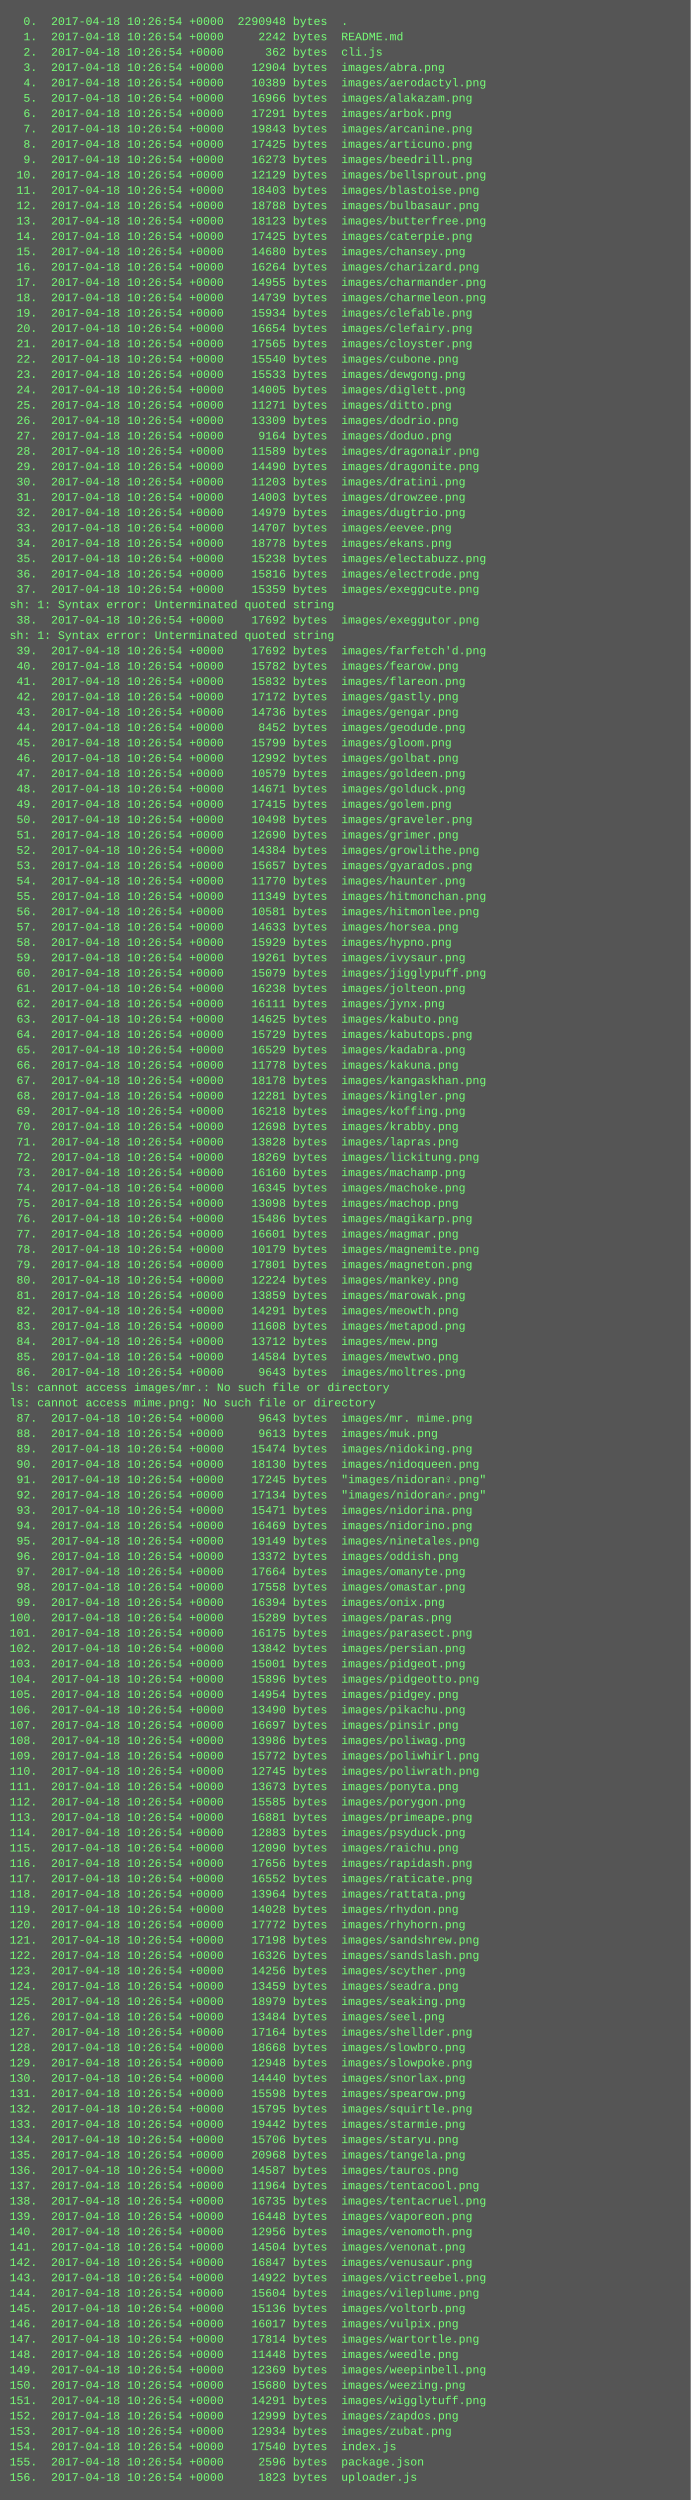
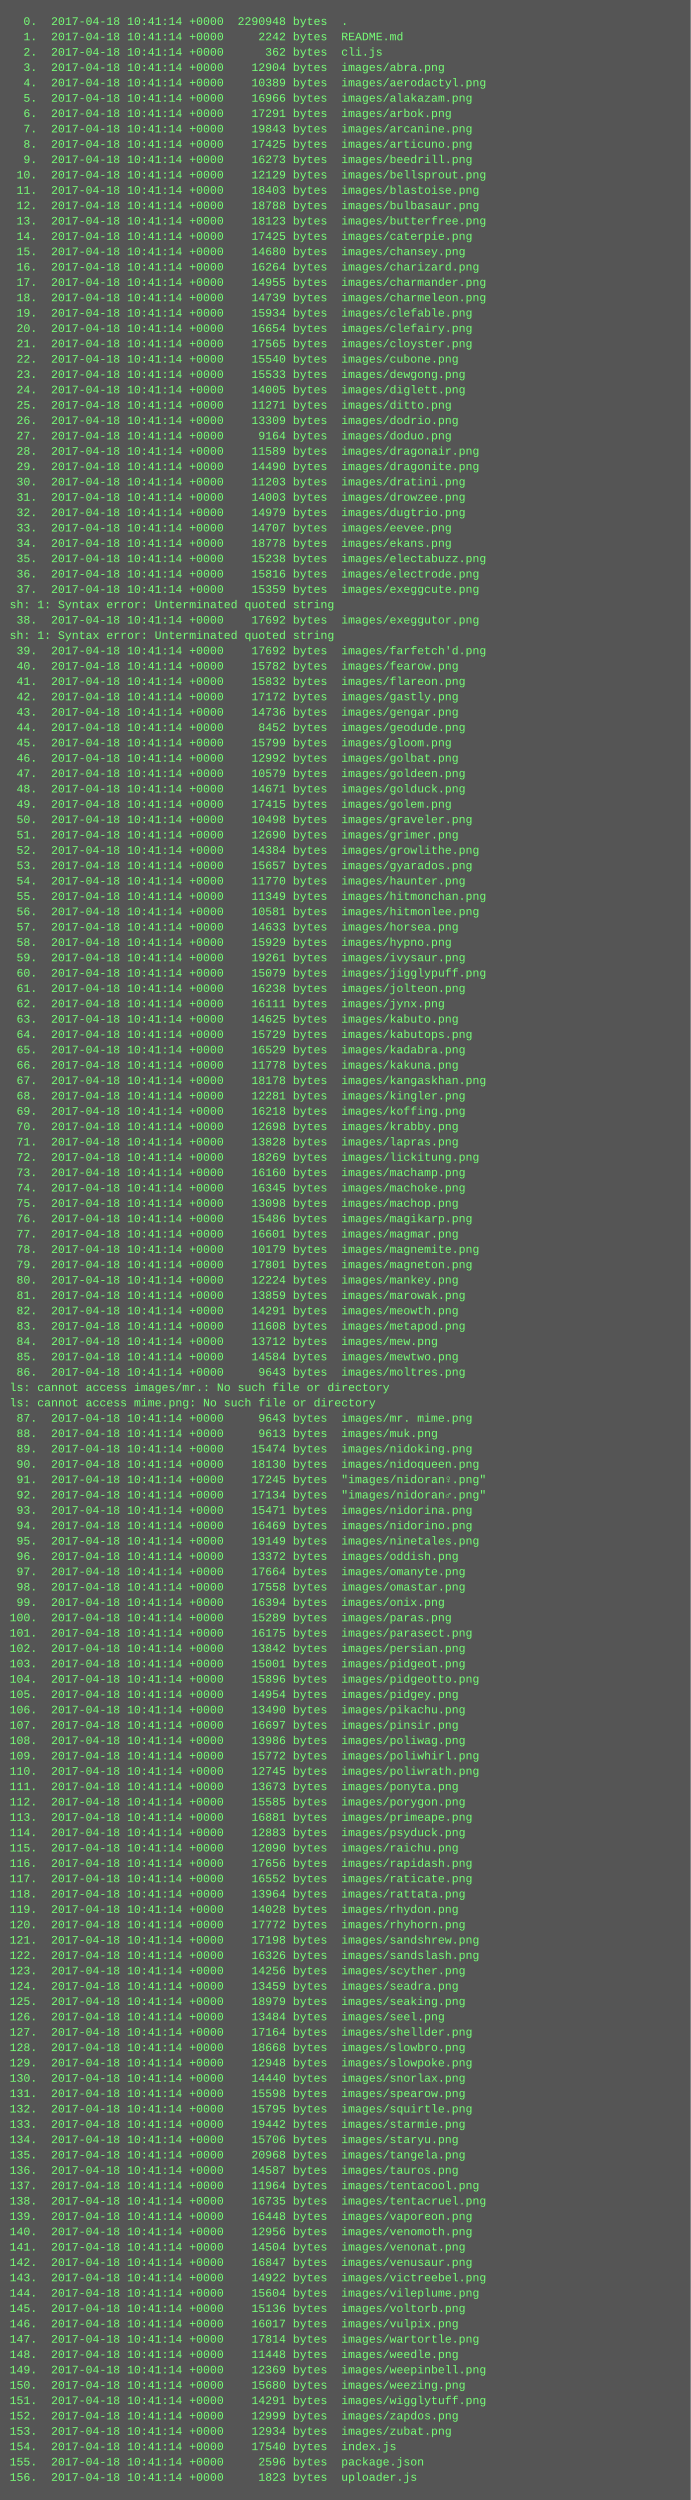
<svg xmlns="http://www.w3.org/2000/svg" height="2606" width="720">
  <rect height="2606" fill="#555" width="720" />
  <text fill="#7f7" font-family="Courier New" font-size="12" xml:space="preserve">
-     <tspan x="10" y="26">  0.  2017-04-18 10:26:54 +0000  2290948 bytes  .</tspan>
-     <tspan x="10" y="42">  1.  2017-04-18 10:26:54 +0000     2242 bytes  README.md</tspan>
-     <tspan x="10" y="58">  2.  2017-04-18 10:26:54 +0000      362 bytes  cli.js</tspan>
-     <tspan x="10" y="74">  3.  2017-04-18 10:26:54 +0000    12904 bytes  images/abra.png</tspan>
-     <tspan x="10" y="90">  4.  2017-04-18 10:26:54 +0000    10389 bytes  images/aerodactyl.png</tspan>
-     <tspan x="10" y="106">  5.  2017-04-18 10:26:54 +0000    16966 bytes  images/alakazam.png</tspan>
-     <tspan x="10" y="122">  6.  2017-04-18 10:26:54 +0000    17291 bytes  images/arbok.png</tspan>
-     <tspan x="10" y="138">  7.  2017-04-18 10:26:54 +0000    19843 bytes  images/arcanine.png</tspan>
-     <tspan x="10" y="154">  8.  2017-04-18 10:26:54 +0000    17425 bytes  images/articuno.png</tspan>
-     <tspan x="10" y="170">  9.  2017-04-18 10:26:54 +0000    16273 bytes  images/beedrill.png</tspan>
-     <tspan x="10" y="186"> 10.  2017-04-18 10:26:54 +0000    12129 bytes  images/bellsprout.png</tspan>
-     <tspan x="10" y="202"> 11.  2017-04-18 10:26:54 +0000    18403 bytes  images/blastoise.png</tspan>
-     <tspan x="10" y="218"> 12.  2017-04-18 10:26:54 +0000    18788 bytes  images/bulbasaur.png</tspan>
-     <tspan x="10" y="234"> 13.  2017-04-18 10:26:54 +0000    18123 bytes  images/butterfree.png</tspan>
-     <tspan x="10" y="250"> 14.  2017-04-18 10:26:54 +0000    17425 bytes  images/caterpie.png</tspan>
-     <tspan x="10" y="266"> 15.  2017-04-18 10:26:54 +0000    14680 bytes  images/chansey.png</tspan>
-     <tspan x="10" y="282"> 16.  2017-04-18 10:26:54 +0000    16264 bytes  images/charizard.png</tspan>
-     <tspan x="10" y="298"> 17.  2017-04-18 10:26:54 +0000    14955 bytes  images/charmander.png</tspan>
-     <tspan x="10" y="314"> 18.  2017-04-18 10:26:54 +0000    14739 bytes  images/charmeleon.png</tspan>
-     <tspan x="10" y="330"> 19.  2017-04-18 10:26:54 +0000    15934 bytes  images/clefable.png</tspan>
-     <tspan x="10" y="346"> 20.  2017-04-18 10:26:54 +0000    16654 bytes  images/clefairy.png</tspan>
-     <tspan x="10" y="362"> 21.  2017-04-18 10:26:54 +0000    17565 bytes  images/cloyster.png</tspan>
-     <tspan x="10" y="378"> 22.  2017-04-18 10:26:54 +0000    15540 bytes  images/cubone.png</tspan>
-     <tspan x="10" y="394"> 23.  2017-04-18 10:26:54 +0000    15533 bytes  images/dewgong.png</tspan>
-     <tspan x="10" y="410"> 24.  2017-04-18 10:26:54 +0000    14005 bytes  images/diglett.png</tspan>
-     <tspan x="10" y="426"> 25.  2017-04-18 10:26:54 +0000    11271 bytes  images/ditto.png</tspan>
-     <tspan x="10" y="442"> 26.  2017-04-18 10:26:54 +0000    13309 bytes  images/dodrio.png</tspan>
-     <tspan x="10" y="458"> 27.  2017-04-18 10:26:54 +0000     9164 bytes  images/doduo.png</tspan>
-     <tspan x="10" y="474"> 28.  2017-04-18 10:26:54 +0000    11589 bytes  images/dragonair.png</tspan>
-     <tspan x="10" y="490"> 29.  2017-04-18 10:26:54 +0000    14490 bytes  images/dragonite.png</tspan>
-     <tspan x="10" y="506"> 30.  2017-04-18 10:26:54 +0000    11203 bytes  images/dratini.png</tspan>
-     <tspan x="10" y="522"> 31.  2017-04-18 10:26:54 +0000    14003 bytes  images/drowzee.png</tspan>
-     <tspan x="10" y="538"> 32.  2017-04-18 10:26:54 +0000    14979 bytes  images/dugtrio.png</tspan>
-     <tspan x="10" y="554"> 33.  2017-04-18 10:26:54 +0000    14707 bytes  images/eevee.png</tspan>
-     <tspan x="10" y="570"> 34.  2017-04-18 10:26:54 +0000    18778 bytes  images/ekans.png</tspan>
-     <tspan x="10" y="586"> 35.  2017-04-18 10:26:54 +0000    15238 bytes  images/electabuzz.png</tspan>
-     <tspan x="10" y="602"> 36.  2017-04-18 10:26:54 +0000    15816 bytes  images/electrode.png</tspan>
-     <tspan x="10" y="618"> 37.  2017-04-18 10:26:54 +0000    15359 bytes  images/exeggcute.png</tspan>
+     <tspan x="10" y="26">  0.  2017-04-18 10:41:14 +0000  2290948 bytes  .</tspan>
+     <tspan x="10" y="42">  1.  2017-04-18 10:41:14 +0000     2242 bytes  README.md</tspan>
+     <tspan x="10" y="58">  2.  2017-04-18 10:41:14 +0000      362 bytes  cli.js</tspan>
+     <tspan x="10" y="74">  3.  2017-04-18 10:41:14 +0000    12904 bytes  images/abra.png</tspan>
+     <tspan x="10" y="90">  4.  2017-04-18 10:41:14 +0000    10389 bytes  images/aerodactyl.png</tspan>
+     <tspan x="10" y="106">  5.  2017-04-18 10:41:14 +0000    16966 bytes  images/alakazam.png</tspan>
+     <tspan x="10" y="122">  6.  2017-04-18 10:41:14 +0000    17291 bytes  images/arbok.png</tspan>
+     <tspan x="10" y="138">  7.  2017-04-18 10:41:14 +0000    19843 bytes  images/arcanine.png</tspan>
+     <tspan x="10" y="154">  8.  2017-04-18 10:41:14 +0000    17425 bytes  images/articuno.png</tspan>
+     <tspan x="10" y="170">  9.  2017-04-18 10:41:14 +0000    16273 bytes  images/beedrill.png</tspan>
+     <tspan x="10" y="186"> 10.  2017-04-18 10:41:14 +0000    12129 bytes  images/bellsprout.png</tspan>
+     <tspan x="10" y="202"> 11.  2017-04-18 10:41:14 +0000    18403 bytes  images/blastoise.png</tspan>
+     <tspan x="10" y="218"> 12.  2017-04-18 10:41:14 +0000    18788 bytes  images/bulbasaur.png</tspan>
+     <tspan x="10" y="234"> 13.  2017-04-18 10:41:14 +0000    18123 bytes  images/butterfree.png</tspan>
+     <tspan x="10" y="250"> 14.  2017-04-18 10:41:14 +0000    17425 bytes  images/caterpie.png</tspan>
+     <tspan x="10" y="266"> 15.  2017-04-18 10:41:14 +0000    14680 bytes  images/chansey.png</tspan>
+     <tspan x="10" y="282"> 16.  2017-04-18 10:41:14 +0000    16264 bytes  images/charizard.png</tspan>
+     <tspan x="10" y="298"> 17.  2017-04-18 10:41:14 +0000    14955 bytes  images/charmander.png</tspan>
+     <tspan x="10" y="314"> 18.  2017-04-18 10:41:14 +0000    14739 bytes  images/charmeleon.png</tspan>
+     <tspan x="10" y="330"> 19.  2017-04-18 10:41:14 +0000    15934 bytes  images/clefable.png</tspan>
+     <tspan x="10" y="346"> 20.  2017-04-18 10:41:14 +0000    16654 bytes  images/clefairy.png</tspan>
+     <tspan x="10" y="362"> 21.  2017-04-18 10:41:14 +0000    17565 bytes  images/cloyster.png</tspan>
+     <tspan x="10" y="378"> 22.  2017-04-18 10:41:14 +0000    15540 bytes  images/cubone.png</tspan>
+     <tspan x="10" y="394"> 23.  2017-04-18 10:41:14 +0000    15533 bytes  images/dewgong.png</tspan>
+     <tspan x="10" y="410"> 24.  2017-04-18 10:41:14 +0000    14005 bytes  images/diglett.png</tspan>
+     <tspan x="10" y="426"> 25.  2017-04-18 10:41:14 +0000    11271 bytes  images/ditto.png</tspan>
+     <tspan x="10" y="442"> 26.  2017-04-18 10:41:14 +0000    13309 bytes  images/dodrio.png</tspan>
+     <tspan x="10" y="458"> 27.  2017-04-18 10:41:14 +0000     9164 bytes  images/doduo.png</tspan>
+     <tspan x="10" y="474"> 28.  2017-04-18 10:41:14 +0000    11589 bytes  images/dragonair.png</tspan>
+     <tspan x="10" y="490"> 29.  2017-04-18 10:41:14 +0000    14490 bytes  images/dragonite.png</tspan>
+     <tspan x="10" y="506"> 30.  2017-04-18 10:41:14 +0000    11203 bytes  images/dratini.png</tspan>
+     <tspan x="10" y="522"> 31.  2017-04-18 10:41:14 +0000    14003 bytes  images/drowzee.png</tspan>
+     <tspan x="10" y="538"> 32.  2017-04-18 10:41:14 +0000    14979 bytes  images/dugtrio.png</tspan>
+     <tspan x="10" y="554"> 33.  2017-04-18 10:41:14 +0000    14707 bytes  images/eevee.png</tspan>
+     <tspan x="10" y="570"> 34.  2017-04-18 10:41:14 +0000    18778 bytes  images/ekans.png</tspan>
+     <tspan x="10" y="586"> 35.  2017-04-18 10:41:14 +0000    15238 bytes  images/electabuzz.png</tspan>
+     <tspan x="10" y="602"> 36.  2017-04-18 10:41:14 +0000    15816 bytes  images/electrode.png</tspan>
+     <tspan x="10" y="618"> 37.  2017-04-18 10:41:14 +0000    15359 bytes  images/exeggcute.png</tspan>
    <tspan x="10" y="634">sh: 1: Syntax error: Unterminated quoted string</tspan>
-     <tspan x="10" y="650"> 38.  2017-04-18 10:26:54 +0000    17692 bytes  images/exeggutor.png</tspan>
+     <tspan x="10" y="650"> 38.  2017-04-18 10:41:14 +0000    17692 bytes  images/exeggutor.png</tspan>
    <tspan x="10" y="666">sh: 1: Syntax error: Unterminated quoted string</tspan>
-     <tspan x="10" y="682"> 39.  2017-04-18 10:26:54 +0000    17692 bytes  images/farfetch'd.png</tspan>
-     <tspan x="10" y="698"> 40.  2017-04-18 10:26:54 +0000    15782 bytes  images/fearow.png</tspan>
-     <tspan x="10" y="714"> 41.  2017-04-18 10:26:54 +0000    15832 bytes  images/flareon.png</tspan>
-     <tspan x="10" y="730"> 42.  2017-04-18 10:26:54 +0000    17172 bytes  images/gastly.png</tspan>
-     <tspan x="10" y="746"> 43.  2017-04-18 10:26:54 +0000    14736 bytes  images/gengar.png</tspan>
-     <tspan x="10" y="762"> 44.  2017-04-18 10:26:54 +0000     8452 bytes  images/geodude.png</tspan>
-     <tspan x="10" y="778"> 45.  2017-04-18 10:26:54 +0000    15799 bytes  images/gloom.png</tspan>
-     <tspan x="10" y="794"> 46.  2017-04-18 10:26:54 +0000    12992 bytes  images/golbat.png</tspan>
-     <tspan x="10" y="810"> 47.  2017-04-18 10:26:54 +0000    10579 bytes  images/goldeen.png</tspan>
-     <tspan x="10" y="826"> 48.  2017-04-18 10:26:54 +0000    14671 bytes  images/golduck.png</tspan>
-     <tspan x="10" y="842"> 49.  2017-04-18 10:26:54 +0000    17415 bytes  images/golem.png</tspan>
-     <tspan x="10" y="858"> 50.  2017-04-18 10:26:54 +0000    10498 bytes  images/graveler.png</tspan>
-     <tspan x="10" y="874"> 51.  2017-04-18 10:26:54 +0000    12690 bytes  images/grimer.png</tspan>
-     <tspan x="10" y="890"> 52.  2017-04-18 10:26:54 +0000    14384 bytes  images/growlithe.png</tspan>
-     <tspan x="10" y="906"> 53.  2017-04-18 10:26:54 +0000    15657 bytes  images/gyarados.png</tspan>
-     <tspan x="10" y="922"> 54.  2017-04-18 10:26:54 +0000    11770 bytes  images/haunter.png</tspan>
-     <tspan x="10" y="938"> 55.  2017-04-18 10:26:54 +0000    11349 bytes  images/hitmonchan.png</tspan>
-     <tspan x="10" y="954"> 56.  2017-04-18 10:26:54 +0000    10581 bytes  images/hitmonlee.png</tspan>
-     <tspan x="10" y="970"> 57.  2017-04-18 10:26:54 +0000    14633 bytes  images/horsea.png</tspan>
-     <tspan x="10" y="986"> 58.  2017-04-18 10:26:54 +0000    15929 bytes  images/hypno.png</tspan>
-     <tspan x="10" y="1002"> 59.  2017-04-18 10:26:54 +0000    19261 bytes  images/ivysaur.png</tspan>
-     <tspan x="10" y="1018"> 60.  2017-04-18 10:26:54 +0000    15079 bytes  images/jigglypuff.png</tspan>
-     <tspan x="10" y="1034"> 61.  2017-04-18 10:26:54 +0000    16238 bytes  images/jolteon.png</tspan>
-     <tspan x="10" y="1050"> 62.  2017-04-18 10:26:54 +0000    16111 bytes  images/jynx.png</tspan>
-     <tspan x="10" y="1066"> 63.  2017-04-18 10:26:54 +0000    14625 bytes  images/kabuto.png</tspan>
-     <tspan x="10" y="1082"> 64.  2017-04-18 10:26:54 +0000    15729 bytes  images/kabutops.png</tspan>
-     <tspan x="10" y="1098"> 65.  2017-04-18 10:26:54 +0000    16529 bytes  images/kadabra.png</tspan>
-     <tspan x="10" y="1114"> 66.  2017-04-18 10:26:54 +0000    11778 bytes  images/kakuna.png</tspan>
-     <tspan x="10" y="1130"> 67.  2017-04-18 10:26:54 +0000    18178 bytes  images/kangaskhan.png</tspan>
-     <tspan x="10" y="1146"> 68.  2017-04-18 10:26:54 +0000    12281 bytes  images/kingler.png</tspan>
-     <tspan x="10" y="1162"> 69.  2017-04-18 10:26:54 +0000    16218 bytes  images/koffing.png</tspan>
-     <tspan x="10" y="1178"> 70.  2017-04-18 10:26:54 +0000    12698 bytes  images/krabby.png</tspan>
-     <tspan x="10" y="1194"> 71.  2017-04-18 10:26:54 +0000    13828 bytes  images/lapras.png</tspan>
-     <tspan x="10" y="1210"> 72.  2017-04-18 10:26:54 +0000    18269 bytes  images/lickitung.png</tspan>
-     <tspan x="10" y="1226"> 73.  2017-04-18 10:26:54 +0000    16160 bytes  images/machamp.png</tspan>
-     <tspan x="10" y="1242"> 74.  2017-04-18 10:26:54 +0000    16345 bytes  images/machoke.png</tspan>
-     <tspan x="10" y="1258"> 75.  2017-04-18 10:26:54 +0000    13098 bytes  images/machop.png</tspan>
-     <tspan x="10" y="1274"> 76.  2017-04-18 10:26:54 +0000    15486 bytes  images/magikarp.png</tspan>
-     <tspan x="10" y="1290"> 77.  2017-04-18 10:26:54 +0000    16601 bytes  images/magmar.png</tspan>
-     <tspan x="10" y="1306"> 78.  2017-04-18 10:26:54 +0000    10179 bytes  images/magnemite.png</tspan>
-     <tspan x="10" y="1322"> 79.  2017-04-18 10:26:54 +0000    17801 bytes  images/magneton.png</tspan>
-     <tspan x="10" y="1338"> 80.  2017-04-18 10:26:54 +0000    12224 bytes  images/mankey.png</tspan>
-     <tspan x="10" y="1354"> 81.  2017-04-18 10:26:54 +0000    13859 bytes  images/marowak.png</tspan>
-     <tspan x="10" y="1370"> 82.  2017-04-18 10:26:54 +0000    14291 bytes  images/meowth.png</tspan>
-     <tspan x="10" y="1386"> 83.  2017-04-18 10:26:54 +0000    11608 bytes  images/metapod.png</tspan>
-     <tspan x="10" y="1402"> 84.  2017-04-18 10:26:54 +0000    13712 bytes  images/mew.png</tspan>
-     <tspan x="10" y="1418"> 85.  2017-04-18 10:26:54 +0000    14584 bytes  images/mewtwo.png</tspan>
-     <tspan x="10" y="1434"> 86.  2017-04-18 10:26:54 +0000     9643 bytes  images/moltres.png</tspan>
+     <tspan x="10" y="682"> 39.  2017-04-18 10:41:14 +0000    17692 bytes  images/farfetch'd.png</tspan>
+     <tspan x="10" y="698"> 40.  2017-04-18 10:41:14 +0000    15782 bytes  images/fearow.png</tspan>
+     <tspan x="10" y="714"> 41.  2017-04-18 10:41:14 +0000    15832 bytes  images/flareon.png</tspan>
+     <tspan x="10" y="730"> 42.  2017-04-18 10:41:14 +0000    17172 bytes  images/gastly.png</tspan>
+     <tspan x="10" y="746"> 43.  2017-04-18 10:41:14 +0000    14736 bytes  images/gengar.png</tspan>
+     <tspan x="10" y="762"> 44.  2017-04-18 10:41:14 +0000     8452 bytes  images/geodude.png</tspan>
+     <tspan x="10" y="778"> 45.  2017-04-18 10:41:14 +0000    15799 bytes  images/gloom.png</tspan>
+     <tspan x="10" y="794"> 46.  2017-04-18 10:41:14 +0000    12992 bytes  images/golbat.png</tspan>
+     <tspan x="10" y="810"> 47.  2017-04-18 10:41:14 +0000    10579 bytes  images/goldeen.png</tspan>
+     <tspan x="10" y="826"> 48.  2017-04-18 10:41:14 +0000    14671 bytes  images/golduck.png</tspan>
+     <tspan x="10" y="842"> 49.  2017-04-18 10:41:14 +0000    17415 bytes  images/golem.png</tspan>
+     <tspan x="10" y="858"> 50.  2017-04-18 10:41:14 +0000    10498 bytes  images/graveler.png</tspan>
+     <tspan x="10" y="874"> 51.  2017-04-18 10:41:14 +0000    12690 bytes  images/grimer.png</tspan>
+     <tspan x="10" y="890"> 52.  2017-04-18 10:41:14 +0000    14384 bytes  images/growlithe.png</tspan>
+     <tspan x="10" y="906"> 53.  2017-04-18 10:41:14 +0000    15657 bytes  images/gyarados.png</tspan>
+     <tspan x="10" y="922"> 54.  2017-04-18 10:41:14 +0000    11770 bytes  images/haunter.png</tspan>
+     <tspan x="10" y="938"> 55.  2017-04-18 10:41:14 +0000    11349 bytes  images/hitmonchan.png</tspan>
+     <tspan x="10" y="954"> 56.  2017-04-18 10:41:14 +0000    10581 bytes  images/hitmonlee.png</tspan>
+     <tspan x="10" y="970"> 57.  2017-04-18 10:41:14 +0000    14633 bytes  images/horsea.png</tspan>
+     <tspan x="10" y="986"> 58.  2017-04-18 10:41:14 +0000    15929 bytes  images/hypno.png</tspan>
+     <tspan x="10" y="1002"> 59.  2017-04-18 10:41:14 +0000    19261 bytes  images/ivysaur.png</tspan>
+     <tspan x="10" y="1018"> 60.  2017-04-18 10:41:14 +0000    15079 bytes  images/jigglypuff.png</tspan>
+     <tspan x="10" y="1034"> 61.  2017-04-18 10:41:14 +0000    16238 bytes  images/jolteon.png</tspan>
+     <tspan x="10" y="1050"> 62.  2017-04-18 10:41:14 +0000    16111 bytes  images/jynx.png</tspan>
+     <tspan x="10" y="1066"> 63.  2017-04-18 10:41:14 +0000    14625 bytes  images/kabuto.png</tspan>
+     <tspan x="10" y="1082"> 64.  2017-04-18 10:41:14 +0000    15729 bytes  images/kabutops.png</tspan>
+     <tspan x="10" y="1098"> 65.  2017-04-18 10:41:14 +0000    16529 bytes  images/kadabra.png</tspan>
+     <tspan x="10" y="1114"> 66.  2017-04-18 10:41:14 +0000    11778 bytes  images/kakuna.png</tspan>
+     <tspan x="10" y="1130"> 67.  2017-04-18 10:41:14 +0000    18178 bytes  images/kangaskhan.png</tspan>
+     <tspan x="10" y="1146"> 68.  2017-04-18 10:41:14 +0000    12281 bytes  images/kingler.png</tspan>
+     <tspan x="10" y="1162"> 69.  2017-04-18 10:41:14 +0000    16218 bytes  images/koffing.png</tspan>
+     <tspan x="10" y="1178"> 70.  2017-04-18 10:41:14 +0000    12698 bytes  images/krabby.png</tspan>
+     <tspan x="10" y="1194"> 71.  2017-04-18 10:41:14 +0000    13828 bytes  images/lapras.png</tspan>
+     <tspan x="10" y="1210"> 72.  2017-04-18 10:41:14 +0000    18269 bytes  images/lickitung.png</tspan>
+     <tspan x="10" y="1226"> 73.  2017-04-18 10:41:14 +0000    16160 bytes  images/machamp.png</tspan>
+     <tspan x="10" y="1242"> 74.  2017-04-18 10:41:14 +0000    16345 bytes  images/machoke.png</tspan>
+     <tspan x="10" y="1258"> 75.  2017-04-18 10:41:14 +0000    13098 bytes  images/machop.png</tspan>
+     <tspan x="10" y="1274"> 76.  2017-04-18 10:41:14 +0000    15486 bytes  images/magikarp.png</tspan>
+     <tspan x="10" y="1290"> 77.  2017-04-18 10:41:14 +0000    16601 bytes  images/magmar.png</tspan>
+     <tspan x="10" y="1306"> 78.  2017-04-18 10:41:14 +0000    10179 bytes  images/magnemite.png</tspan>
+     <tspan x="10" y="1322"> 79.  2017-04-18 10:41:14 +0000    17801 bytes  images/magneton.png</tspan>
+     <tspan x="10" y="1338"> 80.  2017-04-18 10:41:14 +0000    12224 bytes  images/mankey.png</tspan>
+     <tspan x="10" y="1354"> 81.  2017-04-18 10:41:14 +0000    13859 bytes  images/marowak.png</tspan>
+     <tspan x="10" y="1370"> 82.  2017-04-18 10:41:14 +0000    14291 bytes  images/meowth.png</tspan>
+     <tspan x="10" y="1386"> 83.  2017-04-18 10:41:14 +0000    11608 bytes  images/metapod.png</tspan>
+     <tspan x="10" y="1402"> 84.  2017-04-18 10:41:14 +0000    13712 bytes  images/mew.png</tspan>
+     <tspan x="10" y="1418"> 85.  2017-04-18 10:41:14 +0000    14584 bytes  images/mewtwo.png</tspan>
+     <tspan x="10" y="1434"> 86.  2017-04-18 10:41:14 +0000     9643 bytes  images/moltres.png</tspan>
    <tspan x="10" y="1450">ls: cannot access images/mr.: No such file or directory</tspan>
    <tspan x="10" y="1466">ls: cannot access mime.png: No such file or directory</tspan>
-     <tspan x="10" y="1482"> 87.  2017-04-18 10:26:54 +0000     9643 bytes  images/mr. mime.png</tspan>
-     <tspan x="10" y="1498"> 88.  2017-04-18 10:26:54 +0000     9613 bytes  images/muk.png</tspan>
-     <tspan x="10" y="1514"> 89.  2017-04-18 10:26:54 +0000    15474 bytes  images/nidoking.png</tspan>
-     <tspan x="10" y="1530"> 90.  2017-04-18 10:26:54 +0000    18130 bytes  images/nidoqueen.png</tspan>
-     <tspan x="10" y="1546"> 91.  2017-04-18 10:26:54 +0000    17245 bytes  "images/nidoran♀.png"</tspan>
-     <tspan x="10" y="1562"> 92.  2017-04-18 10:26:54 +0000    17134 bytes  "images/nidoran♂.png"</tspan>
-     <tspan x="10" y="1578"> 93.  2017-04-18 10:26:54 +0000    15471 bytes  images/nidorina.png</tspan>
-     <tspan x="10" y="1594"> 94.  2017-04-18 10:26:54 +0000    16469 bytes  images/nidorino.png</tspan>
-     <tspan x="10" y="1610"> 95.  2017-04-18 10:26:54 +0000    19149 bytes  images/ninetales.png</tspan>
-     <tspan x="10" y="1626"> 96.  2017-04-18 10:26:54 +0000    13372 bytes  images/oddish.png</tspan>
-     <tspan x="10" y="1642"> 97.  2017-04-18 10:26:54 +0000    17664 bytes  images/omanyte.png</tspan>
-     <tspan x="10" y="1658"> 98.  2017-04-18 10:26:54 +0000    17558 bytes  images/omastar.png</tspan>
-     <tspan x="10" y="1674"> 99.  2017-04-18 10:26:54 +0000    16394 bytes  images/onix.png</tspan>
-     <tspan x="10" y="1690">100.  2017-04-18 10:26:54 +0000    15289 bytes  images/paras.png</tspan>
-     <tspan x="10" y="1706">101.  2017-04-18 10:26:54 +0000    16175 bytes  images/parasect.png</tspan>
-     <tspan x="10" y="1722">102.  2017-04-18 10:26:54 +0000    13842 bytes  images/persian.png</tspan>
-     <tspan x="10" y="1738">103.  2017-04-18 10:26:54 +0000    15001 bytes  images/pidgeot.png</tspan>
-     <tspan x="10" y="1754">104.  2017-04-18 10:26:54 +0000    15896 bytes  images/pidgeotto.png</tspan>
-     <tspan x="10" y="1770">105.  2017-04-18 10:26:54 +0000    14954 bytes  images/pidgey.png</tspan>
-     <tspan x="10" y="1786">106.  2017-04-18 10:26:54 +0000    13490 bytes  images/pikachu.png</tspan>
-     <tspan x="10" y="1802">107.  2017-04-18 10:26:54 +0000    16697 bytes  images/pinsir.png</tspan>
-     <tspan x="10" y="1818">108.  2017-04-18 10:26:54 +0000    13986 bytes  images/poliwag.png</tspan>
-     <tspan x="10" y="1834">109.  2017-04-18 10:26:54 +0000    15772 bytes  images/poliwhirl.png</tspan>
-     <tspan x="10" y="1850">110.  2017-04-18 10:26:54 +0000    12745 bytes  images/poliwrath.png</tspan>
-     <tspan x="10" y="1866">111.  2017-04-18 10:26:54 +0000    13673 bytes  images/ponyta.png</tspan>
-     <tspan x="10" y="1882">112.  2017-04-18 10:26:54 +0000    15585 bytes  images/porygon.png</tspan>
-     <tspan x="10" y="1898">113.  2017-04-18 10:26:54 +0000    16881 bytes  images/primeape.png</tspan>
-     <tspan x="10" y="1914">114.  2017-04-18 10:26:54 +0000    12883 bytes  images/psyduck.png</tspan>
-     <tspan x="10" y="1930">115.  2017-04-18 10:26:54 +0000    12090 bytes  images/raichu.png</tspan>
-     <tspan x="10" y="1946">116.  2017-04-18 10:26:54 +0000    17656 bytes  images/rapidash.png</tspan>
-     <tspan x="10" y="1962">117.  2017-04-18 10:26:54 +0000    16552 bytes  images/raticate.png</tspan>
-     <tspan x="10" y="1978">118.  2017-04-18 10:26:54 +0000    13964 bytes  images/rattata.png</tspan>
-     <tspan x="10" y="1994">119.  2017-04-18 10:26:54 +0000    14028 bytes  images/rhydon.png</tspan>
-     <tspan x="10" y="2010">120.  2017-04-18 10:26:54 +0000    17772 bytes  images/rhyhorn.png</tspan>
-     <tspan x="10" y="2026">121.  2017-04-18 10:26:54 +0000    17198 bytes  images/sandshrew.png</tspan>
-     <tspan x="10" y="2042">122.  2017-04-18 10:26:54 +0000    16326 bytes  images/sandslash.png</tspan>
-     <tspan x="10" y="2058">123.  2017-04-18 10:26:54 +0000    14256 bytes  images/scyther.png</tspan>
-     <tspan x="10" y="2074">124.  2017-04-18 10:26:54 +0000    13459 bytes  images/seadra.png</tspan>
-     <tspan x="10" y="2090">125.  2017-04-18 10:26:54 +0000    18979 bytes  images/seaking.png</tspan>
-     <tspan x="10" y="2106">126.  2017-04-18 10:26:54 +0000    13484 bytes  images/seel.png</tspan>
-     <tspan x="10" y="2122">127.  2017-04-18 10:26:54 +0000    17164 bytes  images/shellder.png</tspan>
-     <tspan x="10" y="2138">128.  2017-04-18 10:26:54 +0000    18668 bytes  images/slowbro.png</tspan>
-     <tspan x="10" y="2154">129.  2017-04-18 10:26:54 +0000    12948 bytes  images/slowpoke.png</tspan>
-     <tspan x="10" y="2170">130.  2017-04-18 10:26:54 +0000    14440 bytes  images/snorlax.png</tspan>
-     <tspan x="10" y="2186">131.  2017-04-18 10:26:54 +0000    15598 bytes  images/spearow.png</tspan>
-     <tspan x="10" y="2202">132.  2017-04-18 10:26:54 +0000    15795 bytes  images/squirtle.png</tspan>
-     <tspan x="10" y="2218">133.  2017-04-18 10:26:54 +0000    19442 bytes  images/starmie.png</tspan>
-     <tspan x="10" y="2234">134.  2017-04-18 10:26:54 +0000    15706 bytes  images/staryu.png</tspan>
-     <tspan x="10" y="2250">135.  2017-04-18 10:26:54 +0000    20968 bytes  images/tangela.png</tspan>
-     <tspan x="10" y="2266">136.  2017-04-18 10:26:54 +0000    14587 bytes  images/tauros.png</tspan>
-     <tspan x="10" y="2282">137.  2017-04-18 10:26:54 +0000    11964 bytes  images/tentacool.png</tspan>
-     <tspan x="10" y="2298">138.  2017-04-18 10:26:54 +0000    16735 bytes  images/tentacruel.png</tspan>
-     <tspan x="10" y="2314">139.  2017-04-18 10:26:54 +0000    16448 bytes  images/vaporeon.png</tspan>
-     <tspan x="10" y="2330">140.  2017-04-18 10:26:54 +0000    12956 bytes  images/venomoth.png</tspan>
-     <tspan x="10" y="2346">141.  2017-04-18 10:26:54 +0000    14504 bytes  images/venonat.png</tspan>
-     <tspan x="10" y="2362">142.  2017-04-18 10:26:54 +0000    16847 bytes  images/venusaur.png</tspan>
-     <tspan x="10" y="2378">143.  2017-04-18 10:26:54 +0000    14922 bytes  images/victreebel.png</tspan>
-     <tspan x="10" y="2394">144.  2017-04-18 10:26:54 +0000    15604 bytes  images/vileplume.png</tspan>
-     <tspan x="10" y="2410">145.  2017-04-18 10:26:54 +0000    15136 bytes  images/voltorb.png</tspan>
-     <tspan x="10" y="2426">146.  2017-04-18 10:26:54 +0000    16017 bytes  images/vulpix.png</tspan>
-     <tspan x="10" y="2442">147.  2017-04-18 10:26:54 +0000    17814 bytes  images/wartortle.png</tspan>
-     <tspan x="10" y="2458">148.  2017-04-18 10:26:54 +0000    11448 bytes  images/weedle.png</tspan>
-     <tspan x="10" y="2474">149.  2017-04-18 10:26:54 +0000    12369 bytes  images/weepinbell.png</tspan>
-     <tspan x="10" y="2490">150.  2017-04-18 10:26:54 +0000    15680 bytes  images/weezing.png</tspan>
-     <tspan x="10" y="2506">151.  2017-04-18 10:26:54 +0000    14291 bytes  images/wigglytuff.png</tspan>
-     <tspan x="10" y="2522">152.  2017-04-18 10:26:54 +0000    12999 bytes  images/zapdos.png</tspan>
-     <tspan x="10" y="2538">153.  2017-04-18 10:26:54 +0000    12934 bytes  images/zubat.png</tspan>
-     <tspan x="10" y="2554">154.  2017-04-18 10:26:54 +0000    17540 bytes  index.js</tspan>
-     <tspan x="10" y="2570">155.  2017-04-18 10:26:54 +0000     2596 bytes  package.json</tspan>
-     <tspan x="10" y="2586">156.  2017-04-18 10:26:54 +0000     1823 bytes  uploader.js</tspan>
+     <tspan x="10" y="1482"> 87.  2017-04-18 10:41:14 +0000     9643 bytes  images/mr. mime.png</tspan>
+     <tspan x="10" y="1498"> 88.  2017-04-18 10:41:14 +0000     9613 bytes  images/muk.png</tspan>
+     <tspan x="10" y="1514"> 89.  2017-04-18 10:41:14 +0000    15474 bytes  images/nidoking.png</tspan>
+     <tspan x="10" y="1530"> 90.  2017-04-18 10:41:14 +0000    18130 bytes  images/nidoqueen.png</tspan>
+     <tspan x="10" y="1546"> 91.  2017-04-18 10:41:14 +0000    17245 bytes  "images/nidoran♀.png"</tspan>
+     <tspan x="10" y="1562"> 92.  2017-04-18 10:41:14 +0000    17134 bytes  "images/nidoran♂.png"</tspan>
+     <tspan x="10" y="1578"> 93.  2017-04-18 10:41:14 +0000    15471 bytes  images/nidorina.png</tspan>
+     <tspan x="10" y="1594"> 94.  2017-04-18 10:41:14 +0000    16469 bytes  images/nidorino.png</tspan>
+     <tspan x="10" y="1610"> 95.  2017-04-18 10:41:14 +0000    19149 bytes  images/ninetales.png</tspan>
+     <tspan x="10" y="1626"> 96.  2017-04-18 10:41:14 +0000    13372 bytes  images/oddish.png</tspan>
+     <tspan x="10" y="1642"> 97.  2017-04-18 10:41:14 +0000    17664 bytes  images/omanyte.png</tspan>
+     <tspan x="10" y="1658"> 98.  2017-04-18 10:41:14 +0000    17558 bytes  images/omastar.png</tspan>
+     <tspan x="10" y="1674"> 99.  2017-04-18 10:41:14 +0000    16394 bytes  images/onix.png</tspan>
+     <tspan x="10" y="1690">100.  2017-04-18 10:41:14 +0000    15289 bytes  images/paras.png</tspan>
+     <tspan x="10" y="1706">101.  2017-04-18 10:41:14 +0000    16175 bytes  images/parasect.png</tspan>
+     <tspan x="10" y="1722">102.  2017-04-18 10:41:14 +0000    13842 bytes  images/persian.png</tspan>
+     <tspan x="10" y="1738">103.  2017-04-18 10:41:14 +0000    15001 bytes  images/pidgeot.png</tspan>
+     <tspan x="10" y="1754">104.  2017-04-18 10:41:14 +0000    15896 bytes  images/pidgeotto.png</tspan>
+     <tspan x="10" y="1770">105.  2017-04-18 10:41:14 +0000    14954 bytes  images/pidgey.png</tspan>
+     <tspan x="10" y="1786">106.  2017-04-18 10:41:14 +0000    13490 bytes  images/pikachu.png</tspan>
+     <tspan x="10" y="1802">107.  2017-04-18 10:41:14 +0000    16697 bytes  images/pinsir.png</tspan>
+     <tspan x="10" y="1818">108.  2017-04-18 10:41:14 +0000    13986 bytes  images/poliwag.png</tspan>
+     <tspan x="10" y="1834">109.  2017-04-18 10:41:14 +0000    15772 bytes  images/poliwhirl.png</tspan>
+     <tspan x="10" y="1850">110.  2017-04-18 10:41:14 +0000    12745 bytes  images/poliwrath.png</tspan>
+     <tspan x="10" y="1866">111.  2017-04-18 10:41:14 +0000    13673 bytes  images/ponyta.png</tspan>
+     <tspan x="10" y="1882">112.  2017-04-18 10:41:14 +0000    15585 bytes  images/porygon.png</tspan>
+     <tspan x="10" y="1898">113.  2017-04-18 10:41:14 +0000    16881 bytes  images/primeape.png</tspan>
+     <tspan x="10" y="1914">114.  2017-04-18 10:41:14 +0000    12883 bytes  images/psyduck.png</tspan>
+     <tspan x="10" y="1930">115.  2017-04-18 10:41:14 +0000    12090 bytes  images/raichu.png</tspan>
+     <tspan x="10" y="1946">116.  2017-04-18 10:41:14 +0000    17656 bytes  images/rapidash.png</tspan>
+     <tspan x="10" y="1962">117.  2017-04-18 10:41:14 +0000    16552 bytes  images/raticate.png</tspan>
+     <tspan x="10" y="1978">118.  2017-04-18 10:41:14 +0000    13964 bytes  images/rattata.png</tspan>
+     <tspan x="10" y="1994">119.  2017-04-18 10:41:14 +0000    14028 bytes  images/rhydon.png</tspan>
+     <tspan x="10" y="2010">120.  2017-04-18 10:41:14 +0000    17772 bytes  images/rhyhorn.png</tspan>
+     <tspan x="10" y="2026">121.  2017-04-18 10:41:14 +0000    17198 bytes  images/sandshrew.png</tspan>
+     <tspan x="10" y="2042">122.  2017-04-18 10:41:14 +0000    16326 bytes  images/sandslash.png</tspan>
+     <tspan x="10" y="2058">123.  2017-04-18 10:41:14 +0000    14256 bytes  images/scyther.png</tspan>
+     <tspan x="10" y="2074">124.  2017-04-18 10:41:14 +0000    13459 bytes  images/seadra.png</tspan>
+     <tspan x="10" y="2090">125.  2017-04-18 10:41:14 +0000    18979 bytes  images/seaking.png</tspan>
+     <tspan x="10" y="2106">126.  2017-04-18 10:41:14 +0000    13484 bytes  images/seel.png</tspan>
+     <tspan x="10" y="2122">127.  2017-04-18 10:41:14 +0000    17164 bytes  images/shellder.png</tspan>
+     <tspan x="10" y="2138">128.  2017-04-18 10:41:14 +0000    18668 bytes  images/slowbro.png</tspan>
+     <tspan x="10" y="2154">129.  2017-04-18 10:41:14 +0000    12948 bytes  images/slowpoke.png</tspan>
+     <tspan x="10" y="2170">130.  2017-04-18 10:41:14 +0000    14440 bytes  images/snorlax.png</tspan>
+     <tspan x="10" y="2186">131.  2017-04-18 10:41:14 +0000    15598 bytes  images/spearow.png</tspan>
+     <tspan x="10" y="2202">132.  2017-04-18 10:41:14 +0000    15795 bytes  images/squirtle.png</tspan>
+     <tspan x="10" y="2218">133.  2017-04-18 10:41:14 +0000    19442 bytes  images/starmie.png</tspan>
+     <tspan x="10" y="2234">134.  2017-04-18 10:41:14 +0000    15706 bytes  images/staryu.png</tspan>
+     <tspan x="10" y="2250">135.  2017-04-18 10:41:14 +0000    20968 bytes  images/tangela.png</tspan>
+     <tspan x="10" y="2266">136.  2017-04-18 10:41:14 +0000    14587 bytes  images/tauros.png</tspan>
+     <tspan x="10" y="2282">137.  2017-04-18 10:41:14 +0000    11964 bytes  images/tentacool.png</tspan>
+     <tspan x="10" y="2298">138.  2017-04-18 10:41:14 +0000    16735 bytes  images/tentacruel.png</tspan>
+     <tspan x="10" y="2314">139.  2017-04-18 10:41:14 +0000    16448 bytes  images/vaporeon.png</tspan>
+     <tspan x="10" y="2330">140.  2017-04-18 10:41:14 +0000    12956 bytes  images/venomoth.png</tspan>
+     <tspan x="10" y="2346">141.  2017-04-18 10:41:14 +0000    14504 bytes  images/venonat.png</tspan>
+     <tspan x="10" y="2362">142.  2017-04-18 10:41:14 +0000    16847 bytes  images/venusaur.png</tspan>
+     <tspan x="10" y="2378">143.  2017-04-18 10:41:14 +0000    14922 bytes  images/victreebel.png</tspan>
+     <tspan x="10" y="2394">144.  2017-04-18 10:41:14 +0000    15604 bytes  images/vileplume.png</tspan>
+     <tspan x="10" y="2410">145.  2017-04-18 10:41:14 +0000    15136 bytes  images/voltorb.png</tspan>
+     <tspan x="10" y="2426">146.  2017-04-18 10:41:14 +0000    16017 bytes  images/vulpix.png</tspan>
+     <tspan x="10" y="2442">147.  2017-04-18 10:41:14 +0000    17814 bytes  images/wartortle.png</tspan>
+     <tspan x="10" y="2458">148.  2017-04-18 10:41:14 +0000    11448 bytes  images/weedle.png</tspan>
+     <tspan x="10" y="2474">149.  2017-04-18 10:41:14 +0000    12369 bytes  images/weepinbell.png</tspan>
+     <tspan x="10" y="2490">150.  2017-04-18 10:41:14 +0000    15680 bytes  images/weezing.png</tspan>
+     <tspan x="10" y="2506">151.  2017-04-18 10:41:14 +0000    14291 bytes  images/wigglytuff.png</tspan>
+     <tspan x="10" y="2522">152.  2017-04-18 10:41:14 +0000    12999 bytes  images/zapdos.png</tspan>
+     <tspan x="10" y="2538">153.  2017-04-18 10:41:14 +0000    12934 bytes  images/zubat.png</tspan>
+     <tspan x="10" y="2554">154.  2017-04-18 10:41:14 +0000    17540 bytes  index.js</tspan>
+     <tspan x="10" y="2570">155.  2017-04-18 10:41:14 +0000     2596 bytes  package.json</tspan>
+     <tspan x="10" y="2586">156.  2017-04-18 10:41:14 +0000     1823 bytes  uploader.js</tspan>
  </text>
</svg>
